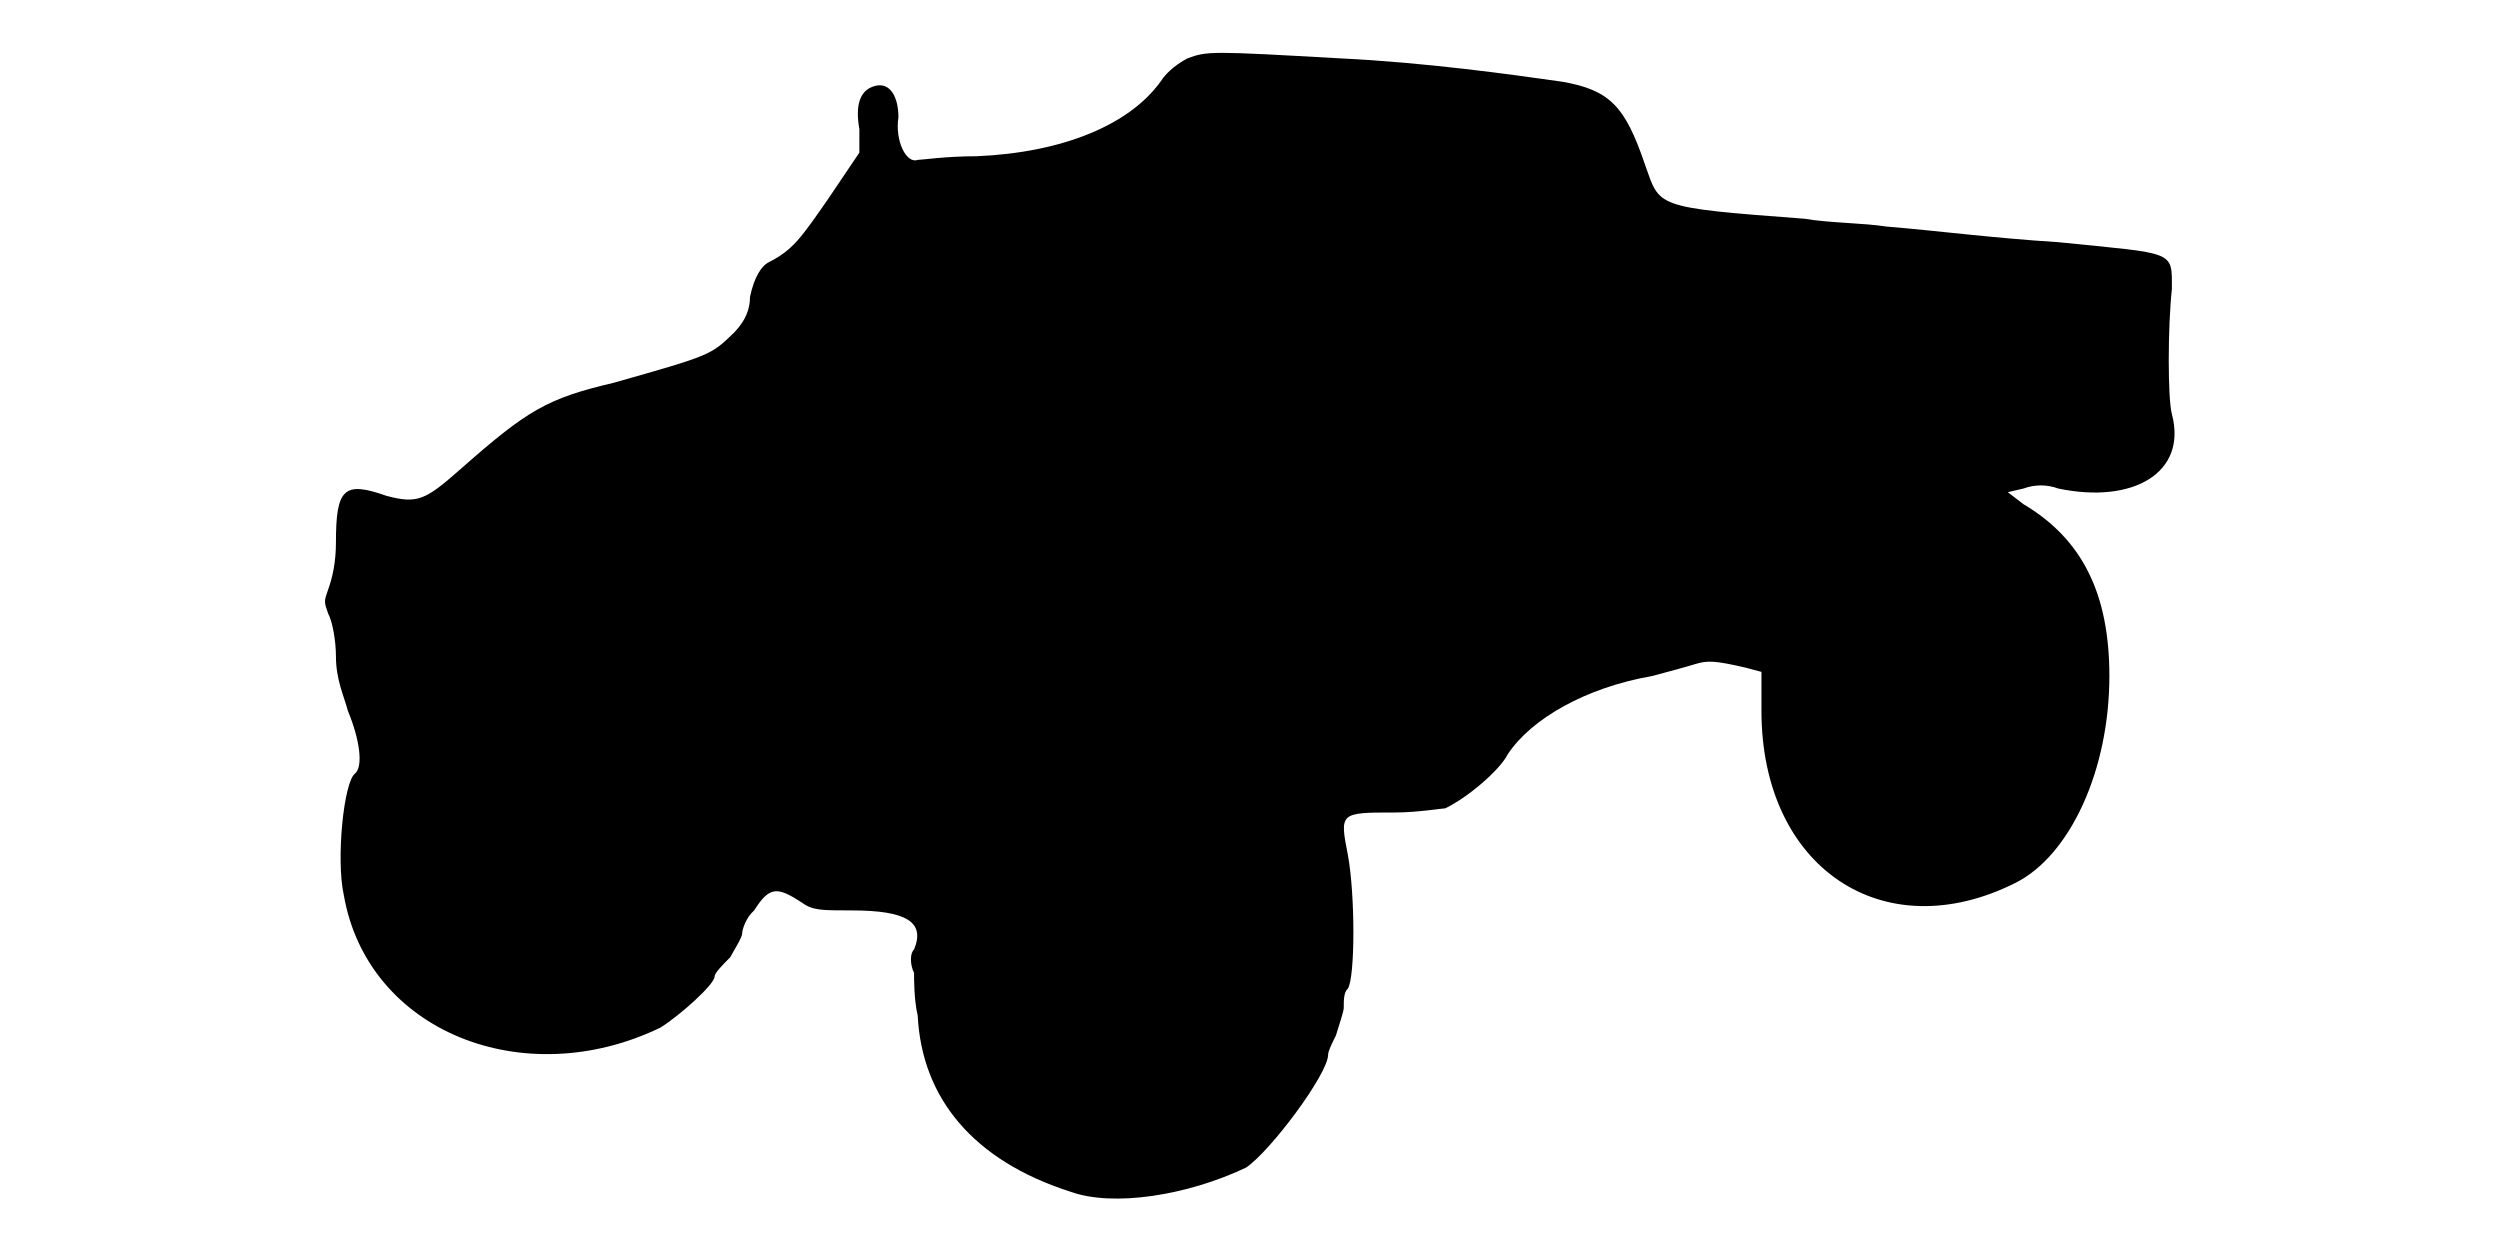
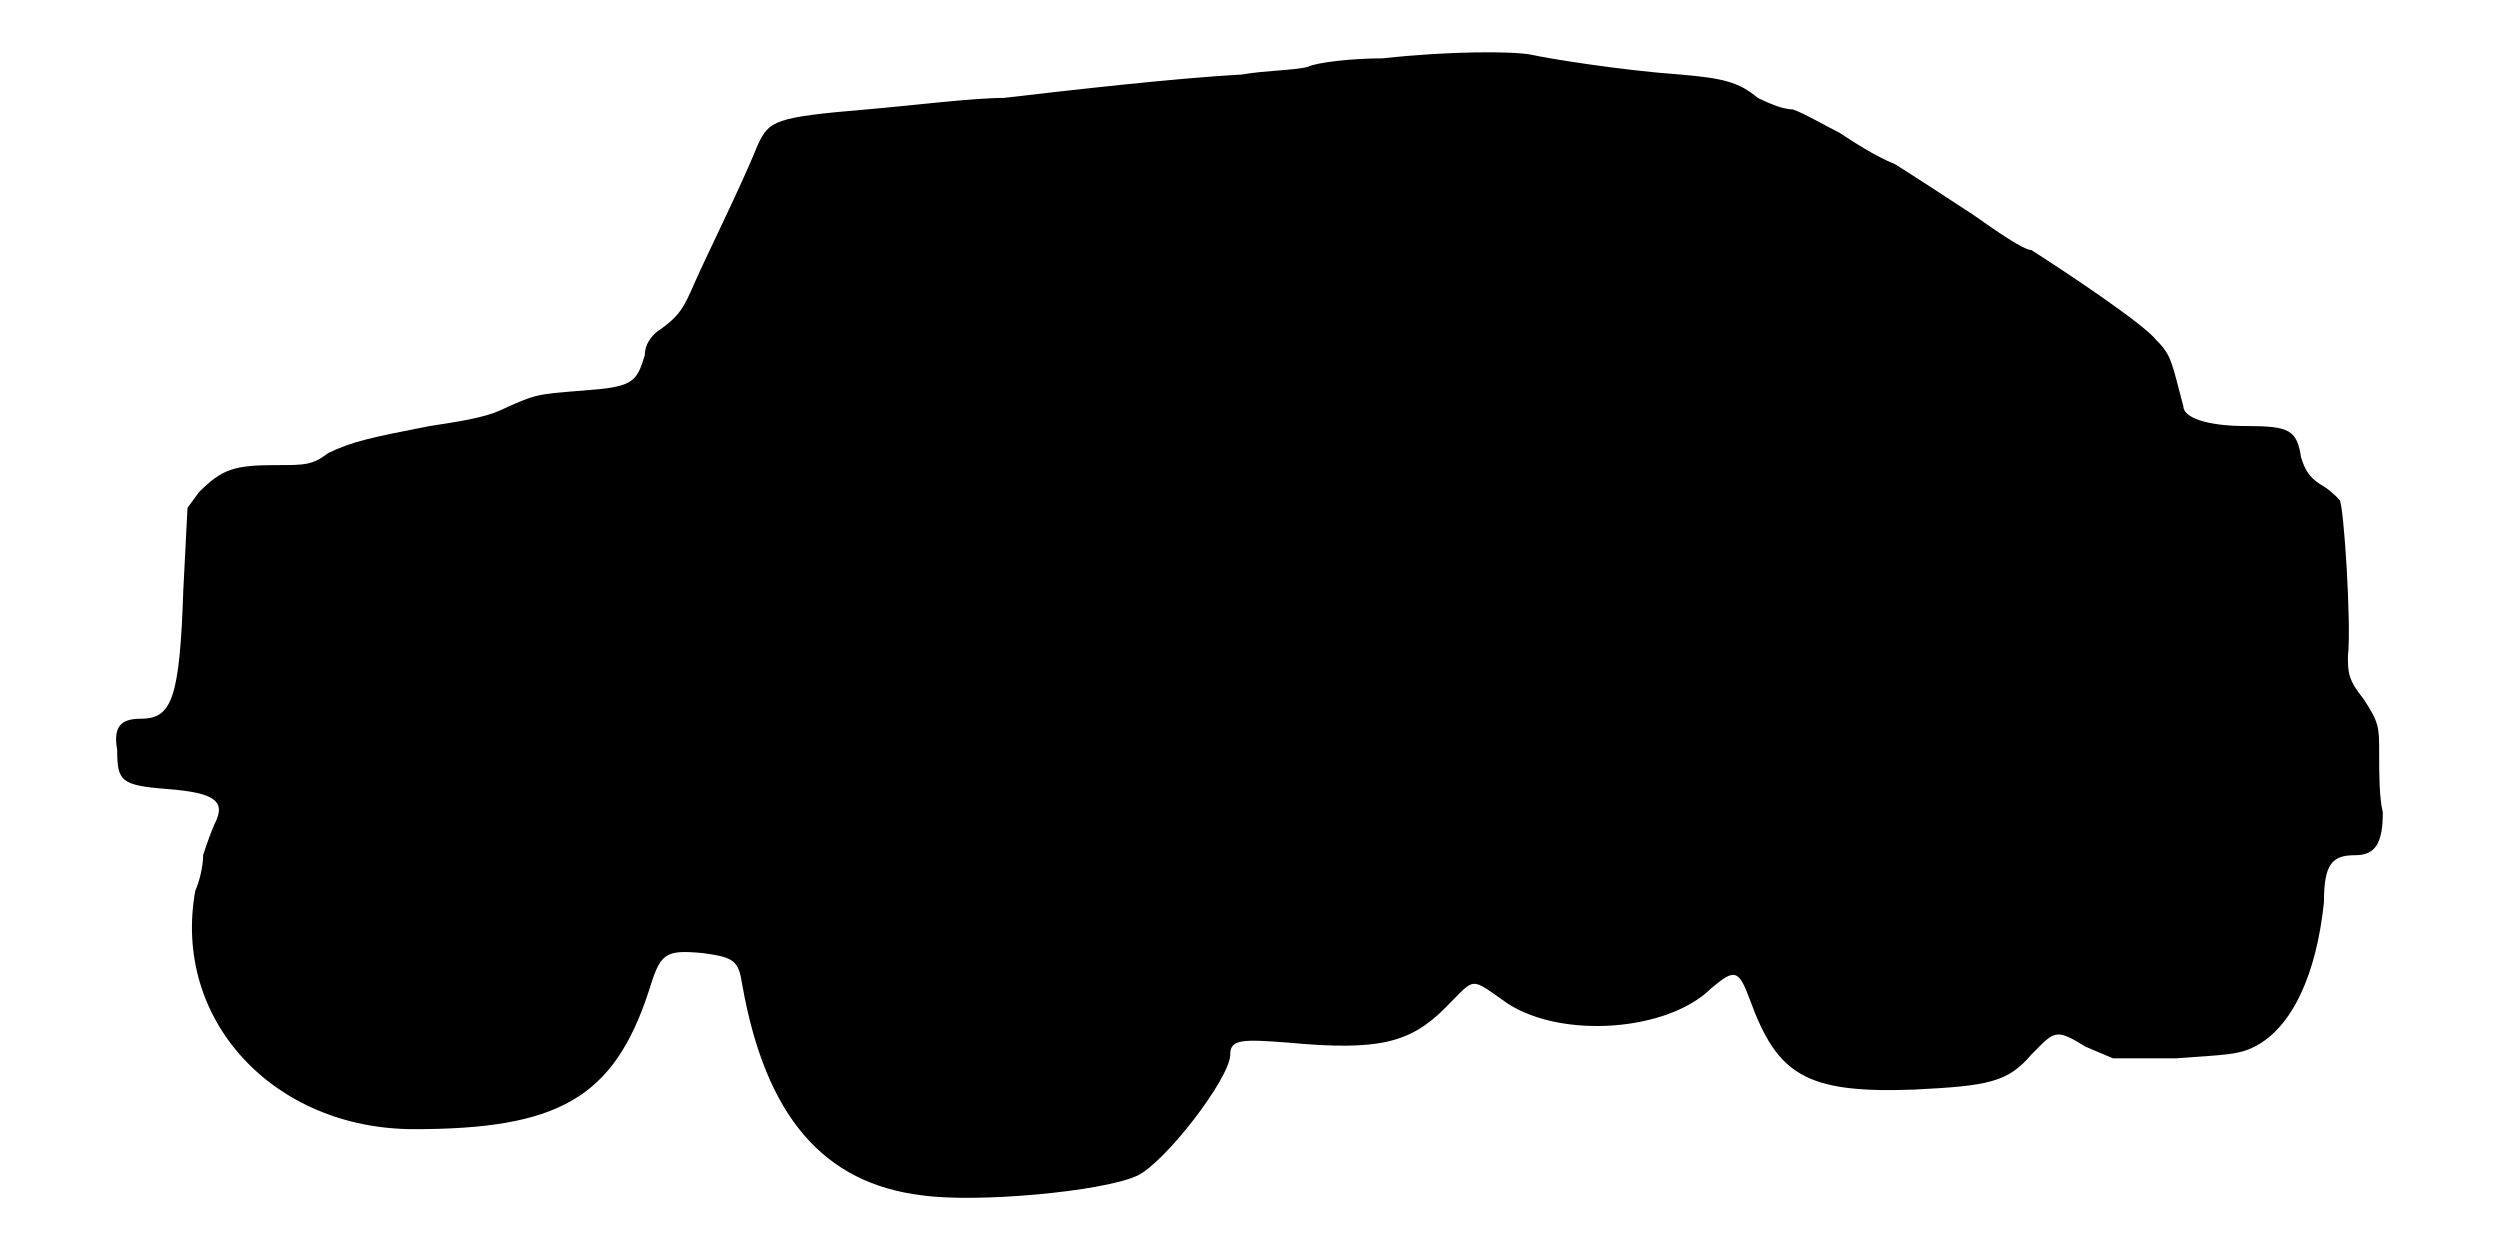
<svg xmlns="http://www.w3.org/2000/svg" viewBox="0 0 48 24">
-   <path d="M22.8 1.12c-.15.08-.38.23-.52.45-.6.83-1.88 1.36-3.53 1.43-.6 0-1.05.07-1.13.07-.22.08-.44-.37-.37-.82 0-.37-.15-.68-.45-.6-.3.08-.38.38-.3.83l0 .45-.6.89c-.52.75-.68.98-1.13 1.21-.15.07-.29.29-.37.67 0 .23-.08.45-.3.68-.45.44-.45.44-2.32.97-1.28.3-1.66.53-2.93 1.65-.68.6-.83.68-1.43.52-.82-.29-.97-.14-.97.9 0 .38-.07.68-.15.9-.08.23-.08.23 0 .46.08.14.15.52.15.82 0 .45.15.75.23 1.05.22.53.3 1.05.14 1.2-.22.15-.37 1.65-.22 2.33.45 2.62 3.45 3.82 6.08 2.55.37-.23 1.04-.83 1.04-.98 0-.07.16-.23.3-.37.08-.15.23-.38.23-.46 0-.07.07-.3.23-.44.29-.46.44-.46.9-.16.22.16.37.16.97.16 1.05 0 1.42.22 1.2.75-.08.07-.08.29 0 .45 0 .14 0 .52.07.82.08 1.58 1.06 2.78 2.93 3.38.83.3 2.25.07 3.37-.46.46-.3 1.58-1.8 1.58-2.17 0-.07.08-.23.15-.37.07-.23.15-.46.15-.53 0-.15 0-.3.08-.37.14-.23.14-1.8 0-2.56-.16-.82-.16-.82.9-.82.44 0 .9-.08.97-.08.45-.22 1.05-.74 1.2-1.04.45-.68 1.5-1.28 2.77-1.5.3-.08.6-.16.83-.23.23-.07.37-.07.97.07l.3.08 0 .75c0 3 2.33 4.58 4.88 3.3 1.05-.53 1.8-2.17 1.8-3.97 0-1.58-.52-2.63-1.65-3.3l-.3-.23.3-.07c.22-.08.45-.08.67 0 1.43.3 2.48-.3 2.18-1.43-.08-.3-.08-1.65 0-2.4 0-.75.08-.67-2.18-.9-1.27-.08-2.32-.22-3.3-.3-.44-.07-1.12-.07-1.57-.15-2.93-.22-2.77-.22-3.07-1.05-.38-1.12-.68-1.42-1.58-1.58-.98-.14-2.62-.37-4.28-.45-2.47-.14-2.54-.14-2.92 0z" />
+   <path d="M26.55 1.12c-.6 0-1.27.08-1.43.16-.22.07-.82.07-1.27.15-1.27.07-3.3.3-4.58.45-.59 0-1.8.15-2.62.22-1.8.15-1.88.22-2.1.68-.3.75-.97 2.1-1.2 2.62-.23.53-.3.67-.75.98-.08.07-.22.22-.22.44-.16.53-.23.61-1.2.68-.9.07-.9.07-1.58.38-.3.14-.82.22-1.35.3-1.13.22-1.5.3-1.95.52-.3.23-.45.23-.98.23-.82 0-1.05.07-1.5.52l-.22.3-.08 1.57c-.07 2.1-.22 2.48-.82 2.48-.38 0-.53.15-.45.6 0 .6.07.68.97.75.9.07 1.13.23.9.67-.07.16-.15.38-.22.6 0 .23-.08.53-.15.68-.45 2.48 1.5 4.58 4.2 4.58 2.77 0 3.83-.6 4.5-2.63.23-.75.3-.82 1.05-.75.6.08.68.15.75.6.45 2.55 1.57 3.82 3.45 4.05 1.05.15 3.45-.07 4.12-.37.53-.23 1.8-1.88 1.8-2.33 0-.3.23-.3 1.13-.23 1.73.16 2.33 0 3-.67.6-.6.45-.6 1.2-.08 1.05.68 3.07.53 3.9-.29.45-.38.53-.38.75.22.52 1.42 1.05 1.8 3.15 1.72 1.42-.07 1.8-.14 2.25-.67.45-.45.45-.52 1.05-.15l.52.22 1.21 0c.97-.07 1.2-.07 1.5-.22.74-.37 1.2-1.42 1.34-2.78 0-.74.16-.9.6-.9.38 0 .53-.22.53-.82-.07-.3-.07-.75-.07-1.12 0-.53 0-.6-.3-1.06-.3-.37-.3-.52-.3-.82.07-.6-.08-2.92-.16-3-.07-.08-.22-.22-.37-.3-.23-.15-.3-.3-.37-.52-.08-.53-.23-.6-1.06-.6-.74 0-1.2-.16-1.2-.38-.22-.82-.22-.98-.52-1.27-.22-.3-1.8-1.35-2.4-1.73-.15 0-.68-.37-1.12-.68-.46-.3-1.13-.74-1.5-.97-.38-.15-.83-.45-1.06-.6-.3-.15-.67-.37-.9-.45-.22 0-.52-.15-.67-.22-.37-.31-.68-.38-1.5-.45-1.13-.08-2.55-.31-2.85-.38-.38-.07-1.58-.07-2.85.07z" />
</svg>
